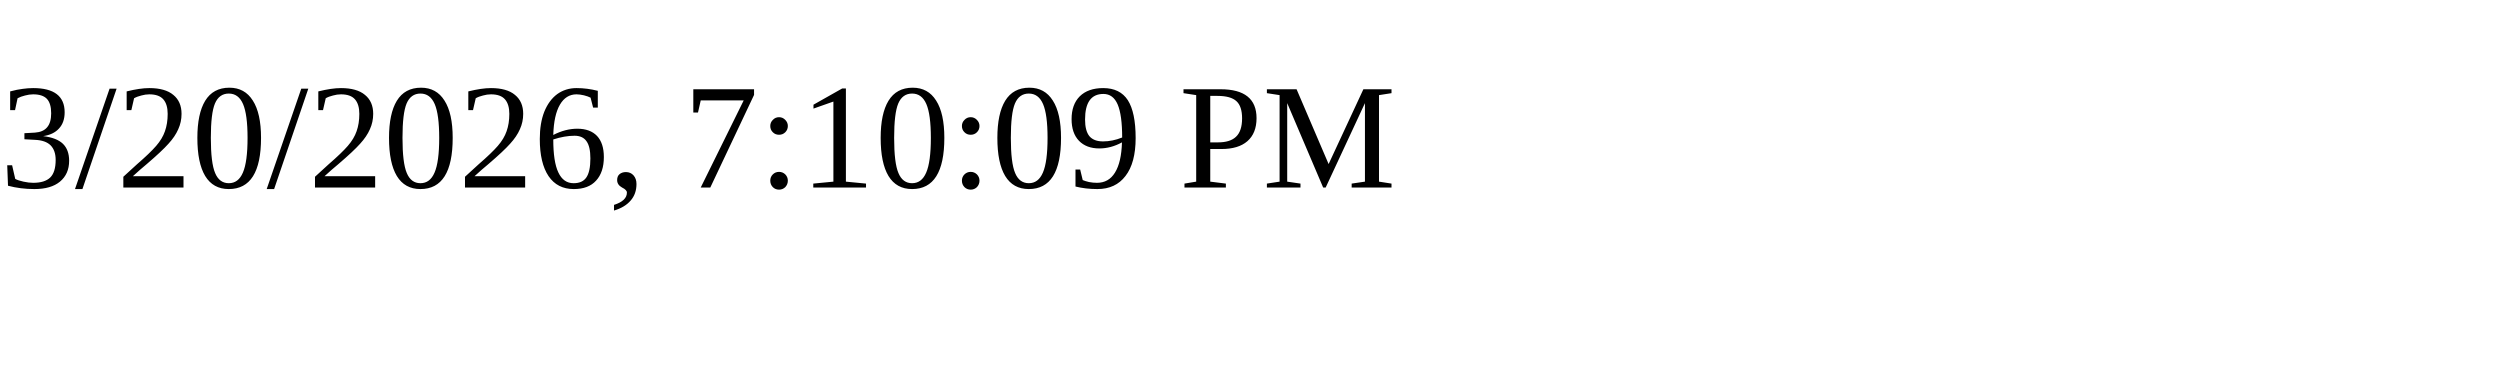
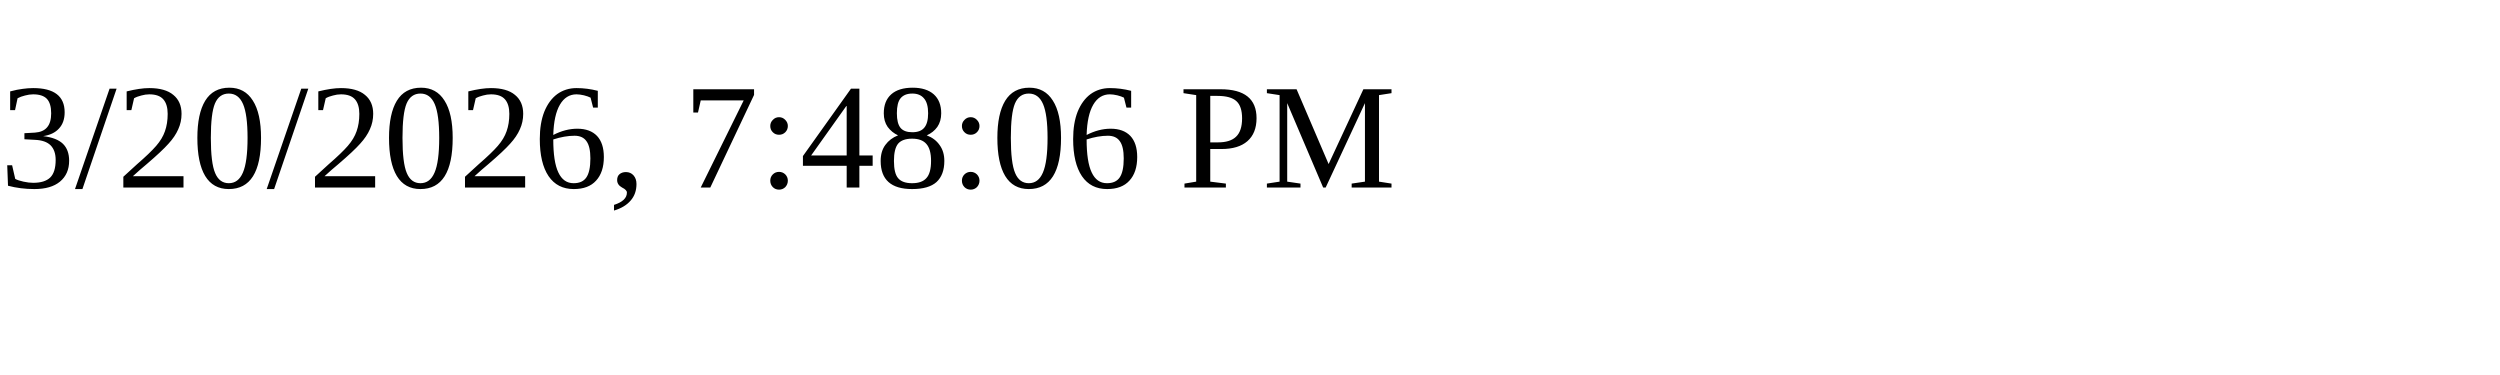
<svg xmlns="http://www.w3.org/2000/svg" height="30" width="200">
-   <text x="0" y="15">3/20/2026, 7:10:09 PM</text>
+   <text x="0" y="15">3/20/2026, 7:48:06 PM</text>
</svg>
